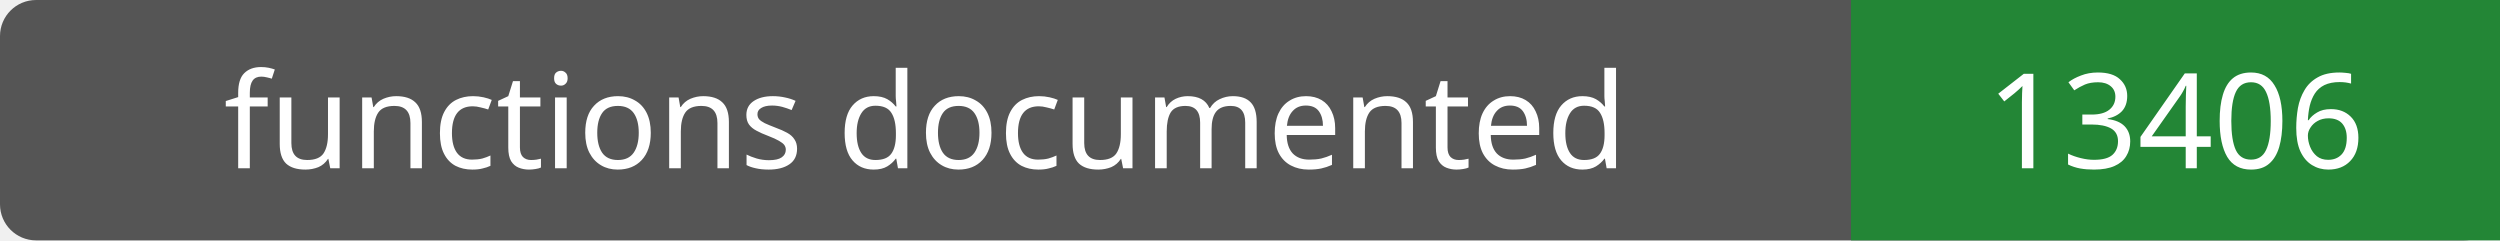
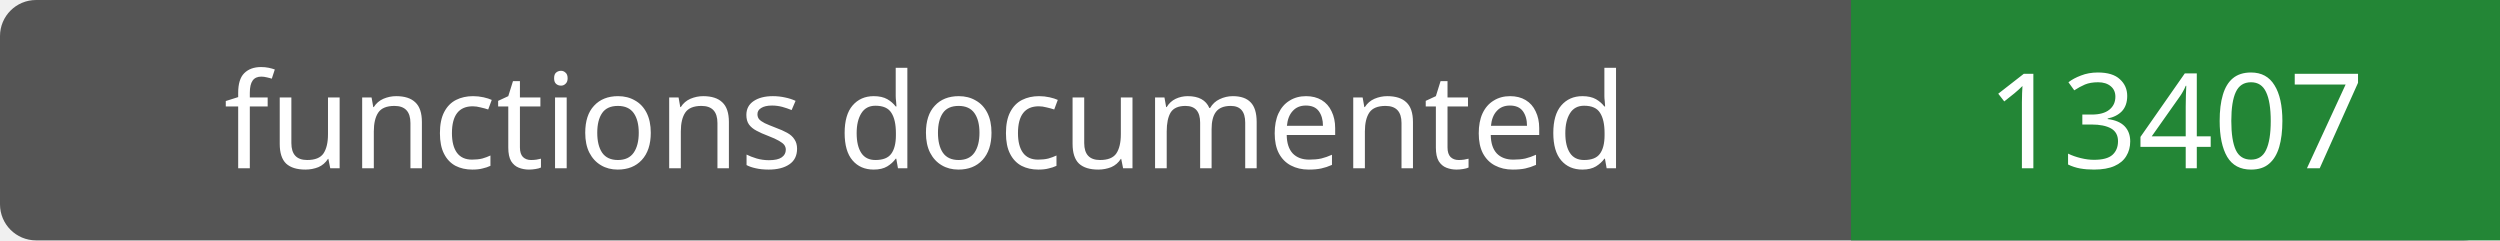
- <svg xmlns="http://www.w3.org/2000/svg" width="208" height="20" role="img" aria-label="functions documented: 13406">
+ <svg xmlns="http://www.w3.org/2000/svg" width="208" height="20" role="img" aria-label="functions documented: 13407">
  <rect width="208" height="20" rx="3" fill="#555" />
  <path fill="#238636" d="M154 0h54v20H154z" />
  <g fill="#fff" text-anchor="middle" font-family="Verdana,sans-serif" font-size="11">
    <text x="77.0" y="14">functions documented</text>
-     <text x="181.0" y="14">13406</text>
+     <text x="181.0" y="14">13407</text>
  </g>
</svg>
